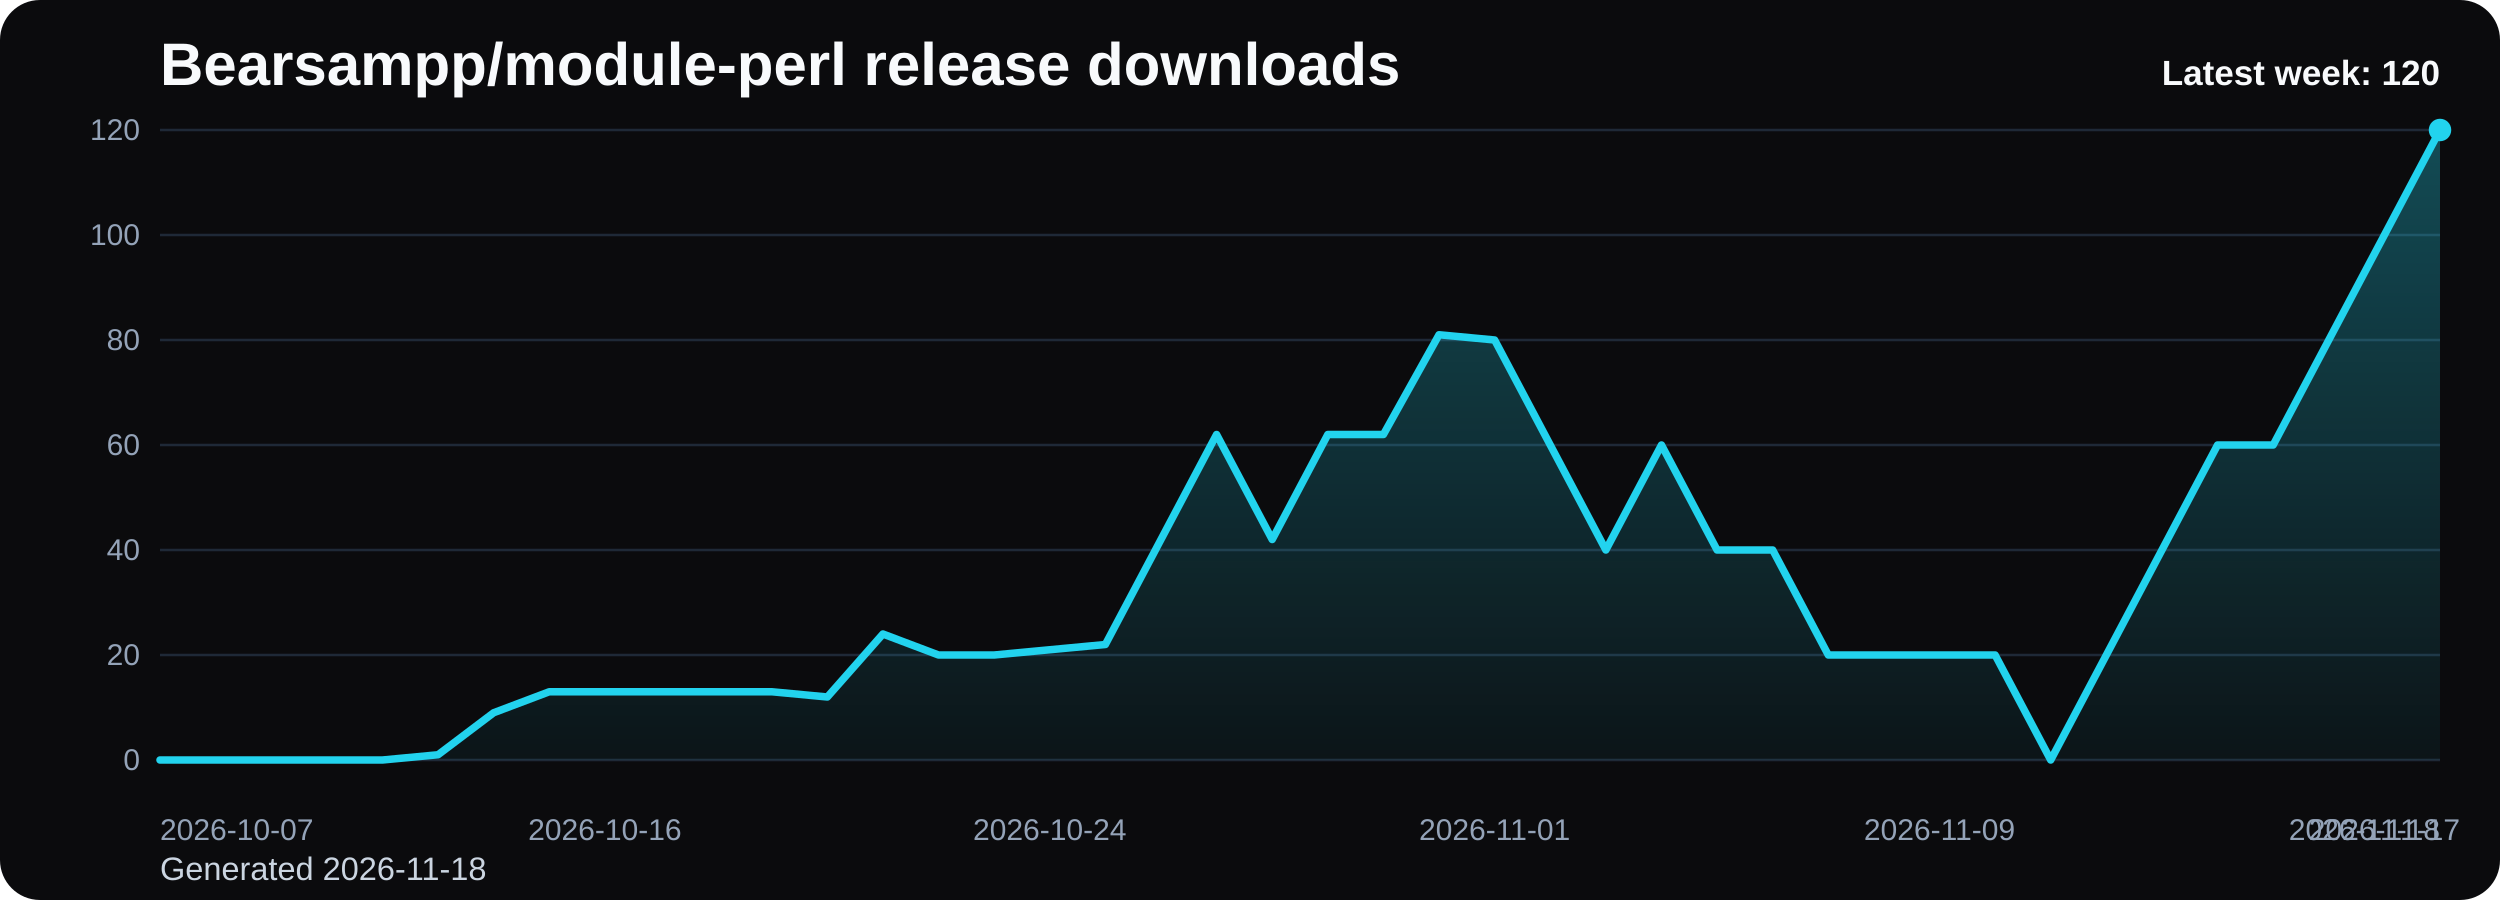
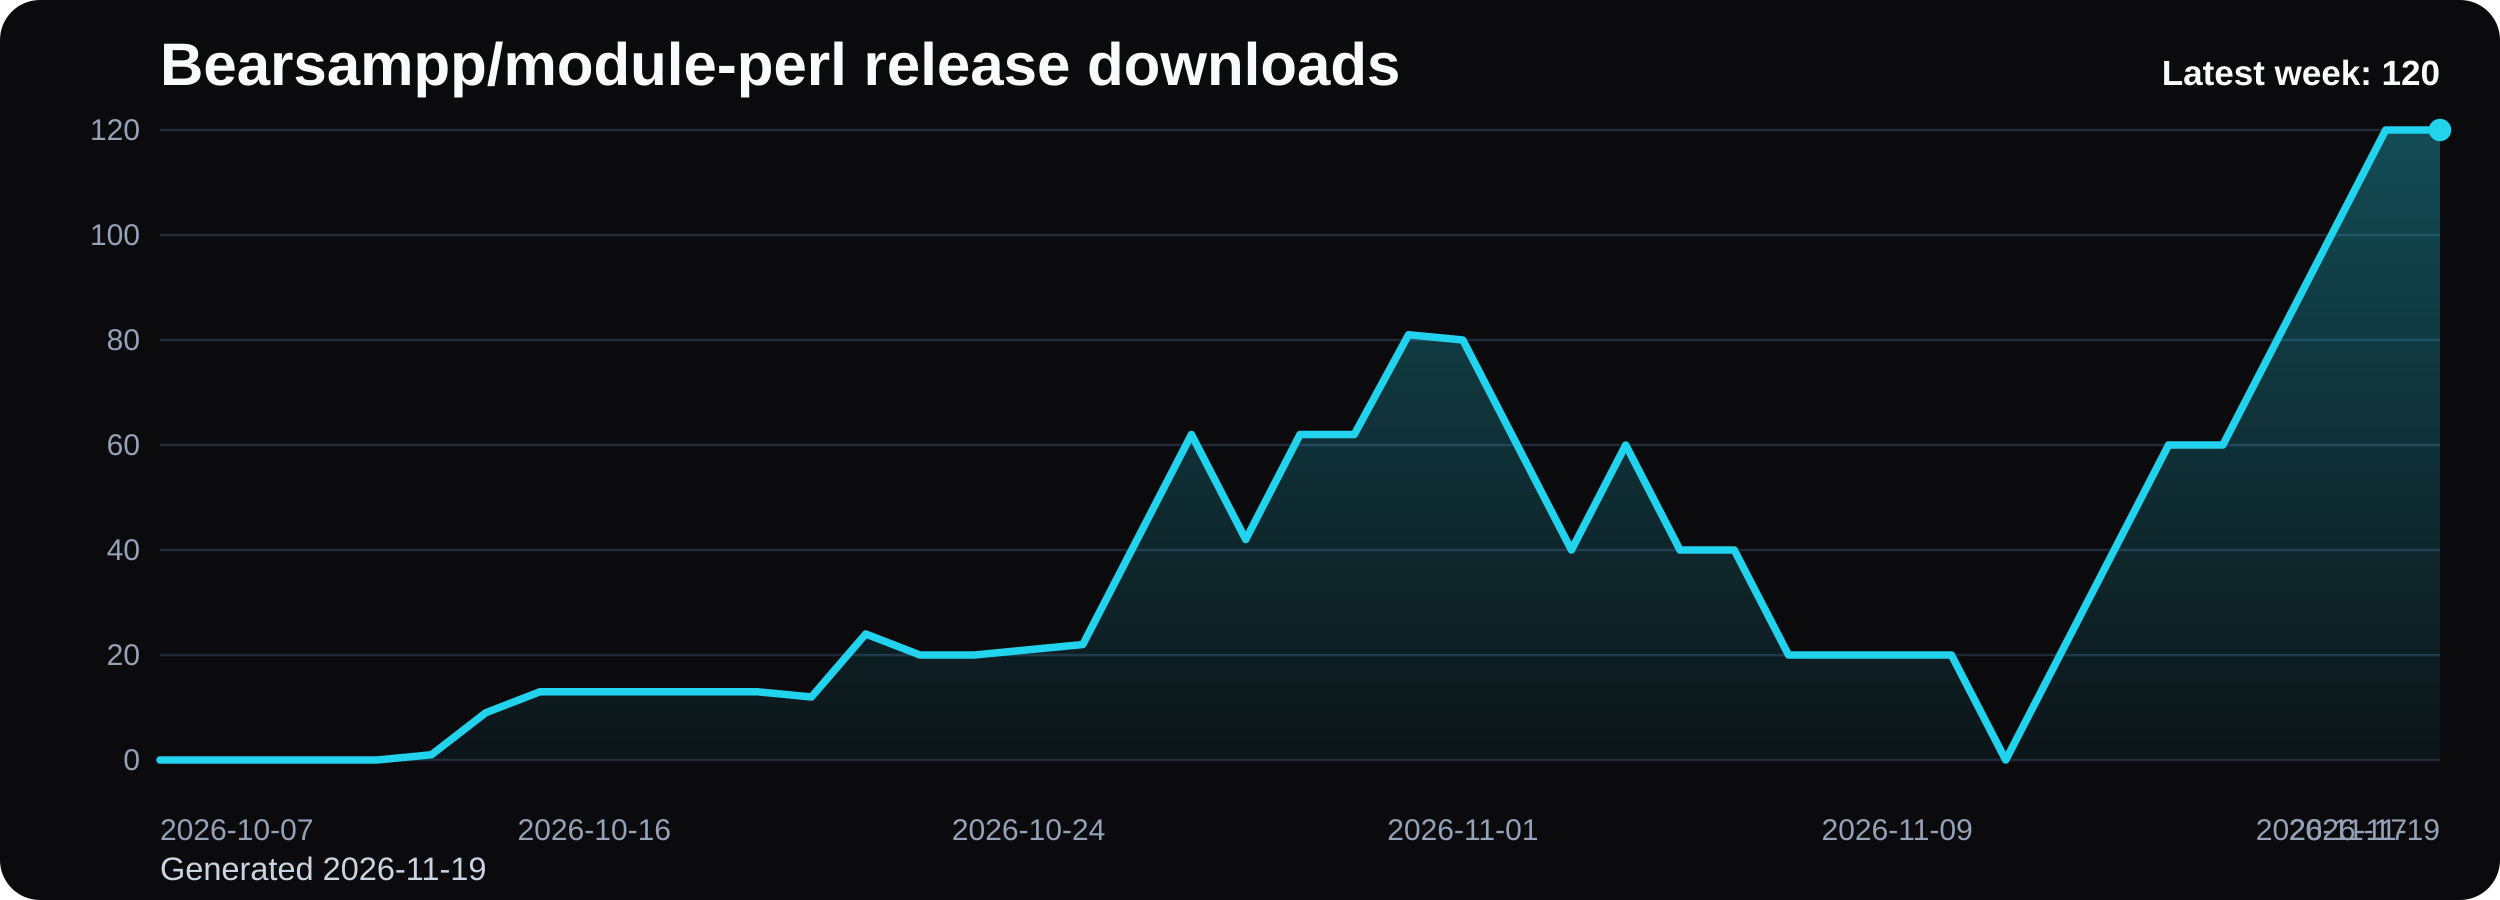
<svg xmlns="http://www.w3.org/2000/svg" viewBox="0 0 1000 360" role="img" aria-label="Bearsampp/module-perl release downloads chart">
  <defs>
    <linearGradient id="fill-weekly-black" x1="0" y1="0" x2="0" y2="1">
      <stop offset="0%" stop-color="#22d3ee" stop-opacity="0.32" />
      <stop offset="100%" stop-color="#22d3ee" stop-opacity="0.05" />
    </linearGradient>
    <style>
      .bg { fill: #0b0b0d; }
      .title { font: 700 24px Arial, sans-serif; fill: #f8fafc; }
      .sub { font: 400 13px Arial, sans-serif; fill: #cbd5e1; }
      .grid { stroke: #1f2937; stroke-width: 1; }
      .axis { font: 400 12px Arial, sans-serif; fill: #94a3b8; }
      .line { fill: none; stroke: #22d3ee; stroke-width: 3; stroke-linecap: round; stroke-linejoin: round; }
      .dot { fill: #22d3ee; }
      .value { font: 600 11px Arial, sans-serif; fill: #cbd5e1; }
      .latest { font: 700 14px Arial, sans-serif; fill: #f8fafc; }
    </style>
  </defs>
  <rect class="bg" x="0" y="0" width="1000" height="360" rx="16" />
  <text class="title" x="64" y="34">Bearsampp/module-perl release downloads</text>
-   <text class="sub" x="64" y="352">Generated 2026-11-18</text>
+   <text class="sub" x="64" y="352">Generated 2026-11-19</text>
  <line x1="64" y1="52.00" x2="976" y2="52.00" class="grid" />
  <text x="56" y="56.00" text-anchor="end" class="axis">120</text>
  <line x1="64" y1="94.00" x2="976" y2="94.00" class="grid" />
  <text x="56" y="98.00" text-anchor="end" class="axis">100</text>
  <line x1="64" y1="136.00" x2="976" y2="136.00" class="grid" />
  <text x="56" y="140.00" text-anchor="end" class="axis">80</text>
  <line x1="64" y1="178.00" x2="976" y2="178.00" class="grid" />
  <text x="56" y="182.00" text-anchor="end" class="axis">60</text>
  <line x1="64" y1="220.00" x2="976" y2="220.00" class="grid" />
  <text x="56" y="224.00" text-anchor="end" class="axis">40</text>
  <line x1="64" y1="262.00" x2="976" y2="262.00" class="grid" />
  <text x="56" y="266.00" text-anchor="end" class="axis">20</text>
  <line x1="64" y1="304.00" x2="976" y2="304.00" class="grid" />
  <text x="56" y="308.00" text-anchor="end" class="axis">0</text>
-   <path d="M 64.00 304 L 64.00 304.00 L 86.24 304.00 L 108.49 304.00 L 130.73 304.00 L 152.98 304.00 L 175.22 301.90 L 197.46 285.10 L 219.71 276.70 L 241.95 276.70 L 264.20 276.70 L 286.44 276.70 L 308.68 276.70 L 330.93 278.80 L 353.17 253.60 L 375.41 262.00 L 397.66 262.00 L 419.90 259.90 L 442.15 257.80 L 464.39 215.80 L 486.63 173.80 L 508.88 215.80 L 531.12 173.80 L 553.37 173.80 L 575.61 133.90 L 597.85 136.00 L 620.10 178.00 L 642.34 220.00 L 664.59 178.00 L 686.83 220.00 L 709.07 220.00 L 731.32 262.00 L 753.56 262.00 L 775.80 262.00 L 798.05 262.00 L 820.29 304.00 L 842.54 262.00 L 864.78 220.00 L 887.02 178.00 L 909.27 178.00 L 931.51 136.00 L 953.76 94.00 L 976.00 52.00 L 976.00 304 Z" fill="url(#fill-weekly-black)" />
-   <polyline class="line" points="64.00,304.00 86.24,304.00 108.49,304.00 130.73,304.00 152.98,304.00 175.22,301.90 197.46,285.10 219.71,276.70 241.95,276.70 264.20,276.70 286.44,276.70 308.68,276.70 330.93,278.80 353.17,253.60 375.41,262.00 397.66,262.00 419.90,259.90 442.15,257.80 464.39,215.80 486.63,173.80 508.88,215.80 531.12,173.80 553.37,173.80 575.61,133.90 597.85,136.00 620.10,178.00 642.34,220.00 664.59,178.00 686.83,220.00 709.07,220.00 731.32,262.00 753.56,262.00 775.80,262.00 798.05,262.00 820.29,304.00 842.54,262.00 864.78,220.00 887.02,178.00 909.27,178.00 931.51,136.00 953.76,94.00 976.00,52.00" />
+   <path d="M 64.00 304 L 64.00 304.00 L 85.71 304.00 L 107.43 304.00 L 129.14 304.00 L 150.86 304.00 L 172.57 301.90 L 194.29 285.10 L 216.00 276.70 L 237.71 276.70 L 259.43 276.70 L 281.14 276.70 L 302.86 276.70 L 324.57 278.80 L 346.29 253.60 L 368.00 262.00 L 389.71 262.00 L 411.43 259.90 L 433.14 257.80 L 454.86 215.80 L 476.57 173.80 L 498.29 215.80 L 520.00 173.80 L 541.71 173.80 L 563.43 133.90 L 585.14 136.00 L 606.86 178.00 L 628.57 220.00 L 650.29 178.00 L 672.00 220.00 L 693.71 220.00 L 715.43 262.00 L 737.14 262.00 L 758.86 262.00 L 780.57 262.00 L 802.29 304.00 L 824.00 262.00 L 845.71 220.00 L 867.43 178.00 L 889.14 178.00 L 910.86 136.00 L 932.57 94.00 L 954.29 52.00 L 976.00 52.00 L 976.00 304 Z" fill="url(#fill-weekly-black)" />
+   <polyline class="line" points="64.00,304.00 85.71,304.00 107.43,304.00 129.14,304.00 150.86,304.00 172.57,301.90 194.29,285.10 216.00,276.70 237.71,276.70 259.43,276.70 281.14,276.70 302.86,276.70 324.57,278.80 346.29,253.60 368.00,262.00 389.71,262.00 411.43,259.90 433.14,257.80 454.86,215.80 476.57,173.80 498.29,215.80 520.00,173.80 541.71,173.80 563.43,133.90 585.14,136.00 606.86,178.00 628.57,220.00 650.29,178.00 672.00,220.00 693.71,220.00 715.43,262.00 737.14,262.00 758.86,262.00 780.57,262.00 802.29,304.00 824.00,262.00 845.71,220.00 867.43,178.00 889.14,178.00 910.86,136.00 932.57,94.00 954.29,52.00 976.00,52.00" />
  <circle class="dot" cx="976.00" cy="52.00" r="4.5" />
  <text class="axis" x="64.00" y="336" text-anchor="start">2026-10-07</text>
-   <text class="axis" x="241.95" y="336" text-anchor="middle">2026-10-16</text>
-   <text class="axis" x="419.90" y="336" text-anchor="middle">2026-10-24</text>
-   <text class="axis" x="597.85" y="336" text-anchor="middle">2026-11-01</text>
-   <text class="axis" x="775.80" y="336" text-anchor="middle">2026-11-09</text>
-   <text class="axis" x="953.76" y="336" text-anchor="middle">2026-11-17</text>
-   <text class="axis" x="976.00" y="336" text-anchor="end">2026-11-18</text>
+   <text class="axis" x="237.71" y="336" text-anchor="middle">2026-10-16</text>
+   <text class="axis" x="411.43" y="336" text-anchor="middle">2026-10-24</text>
+   <text class="axis" x="585.14" y="336" text-anchor="middle">2026-11-01</text>
+   <text class="axis" x="758.86" y="336" text-anchor="middle">2026-11-09</text>
+   <text class="axis" x="932.57" y="336" text-anchor="middle">2026-11-17</text>
+   <text class="axis" x="976.00" y="336" text-anchor="end">2026-11-19</text>
  <text class="latest" x="976" y="34" text-anchor="end">Latest week: 120</text>
</svg>
